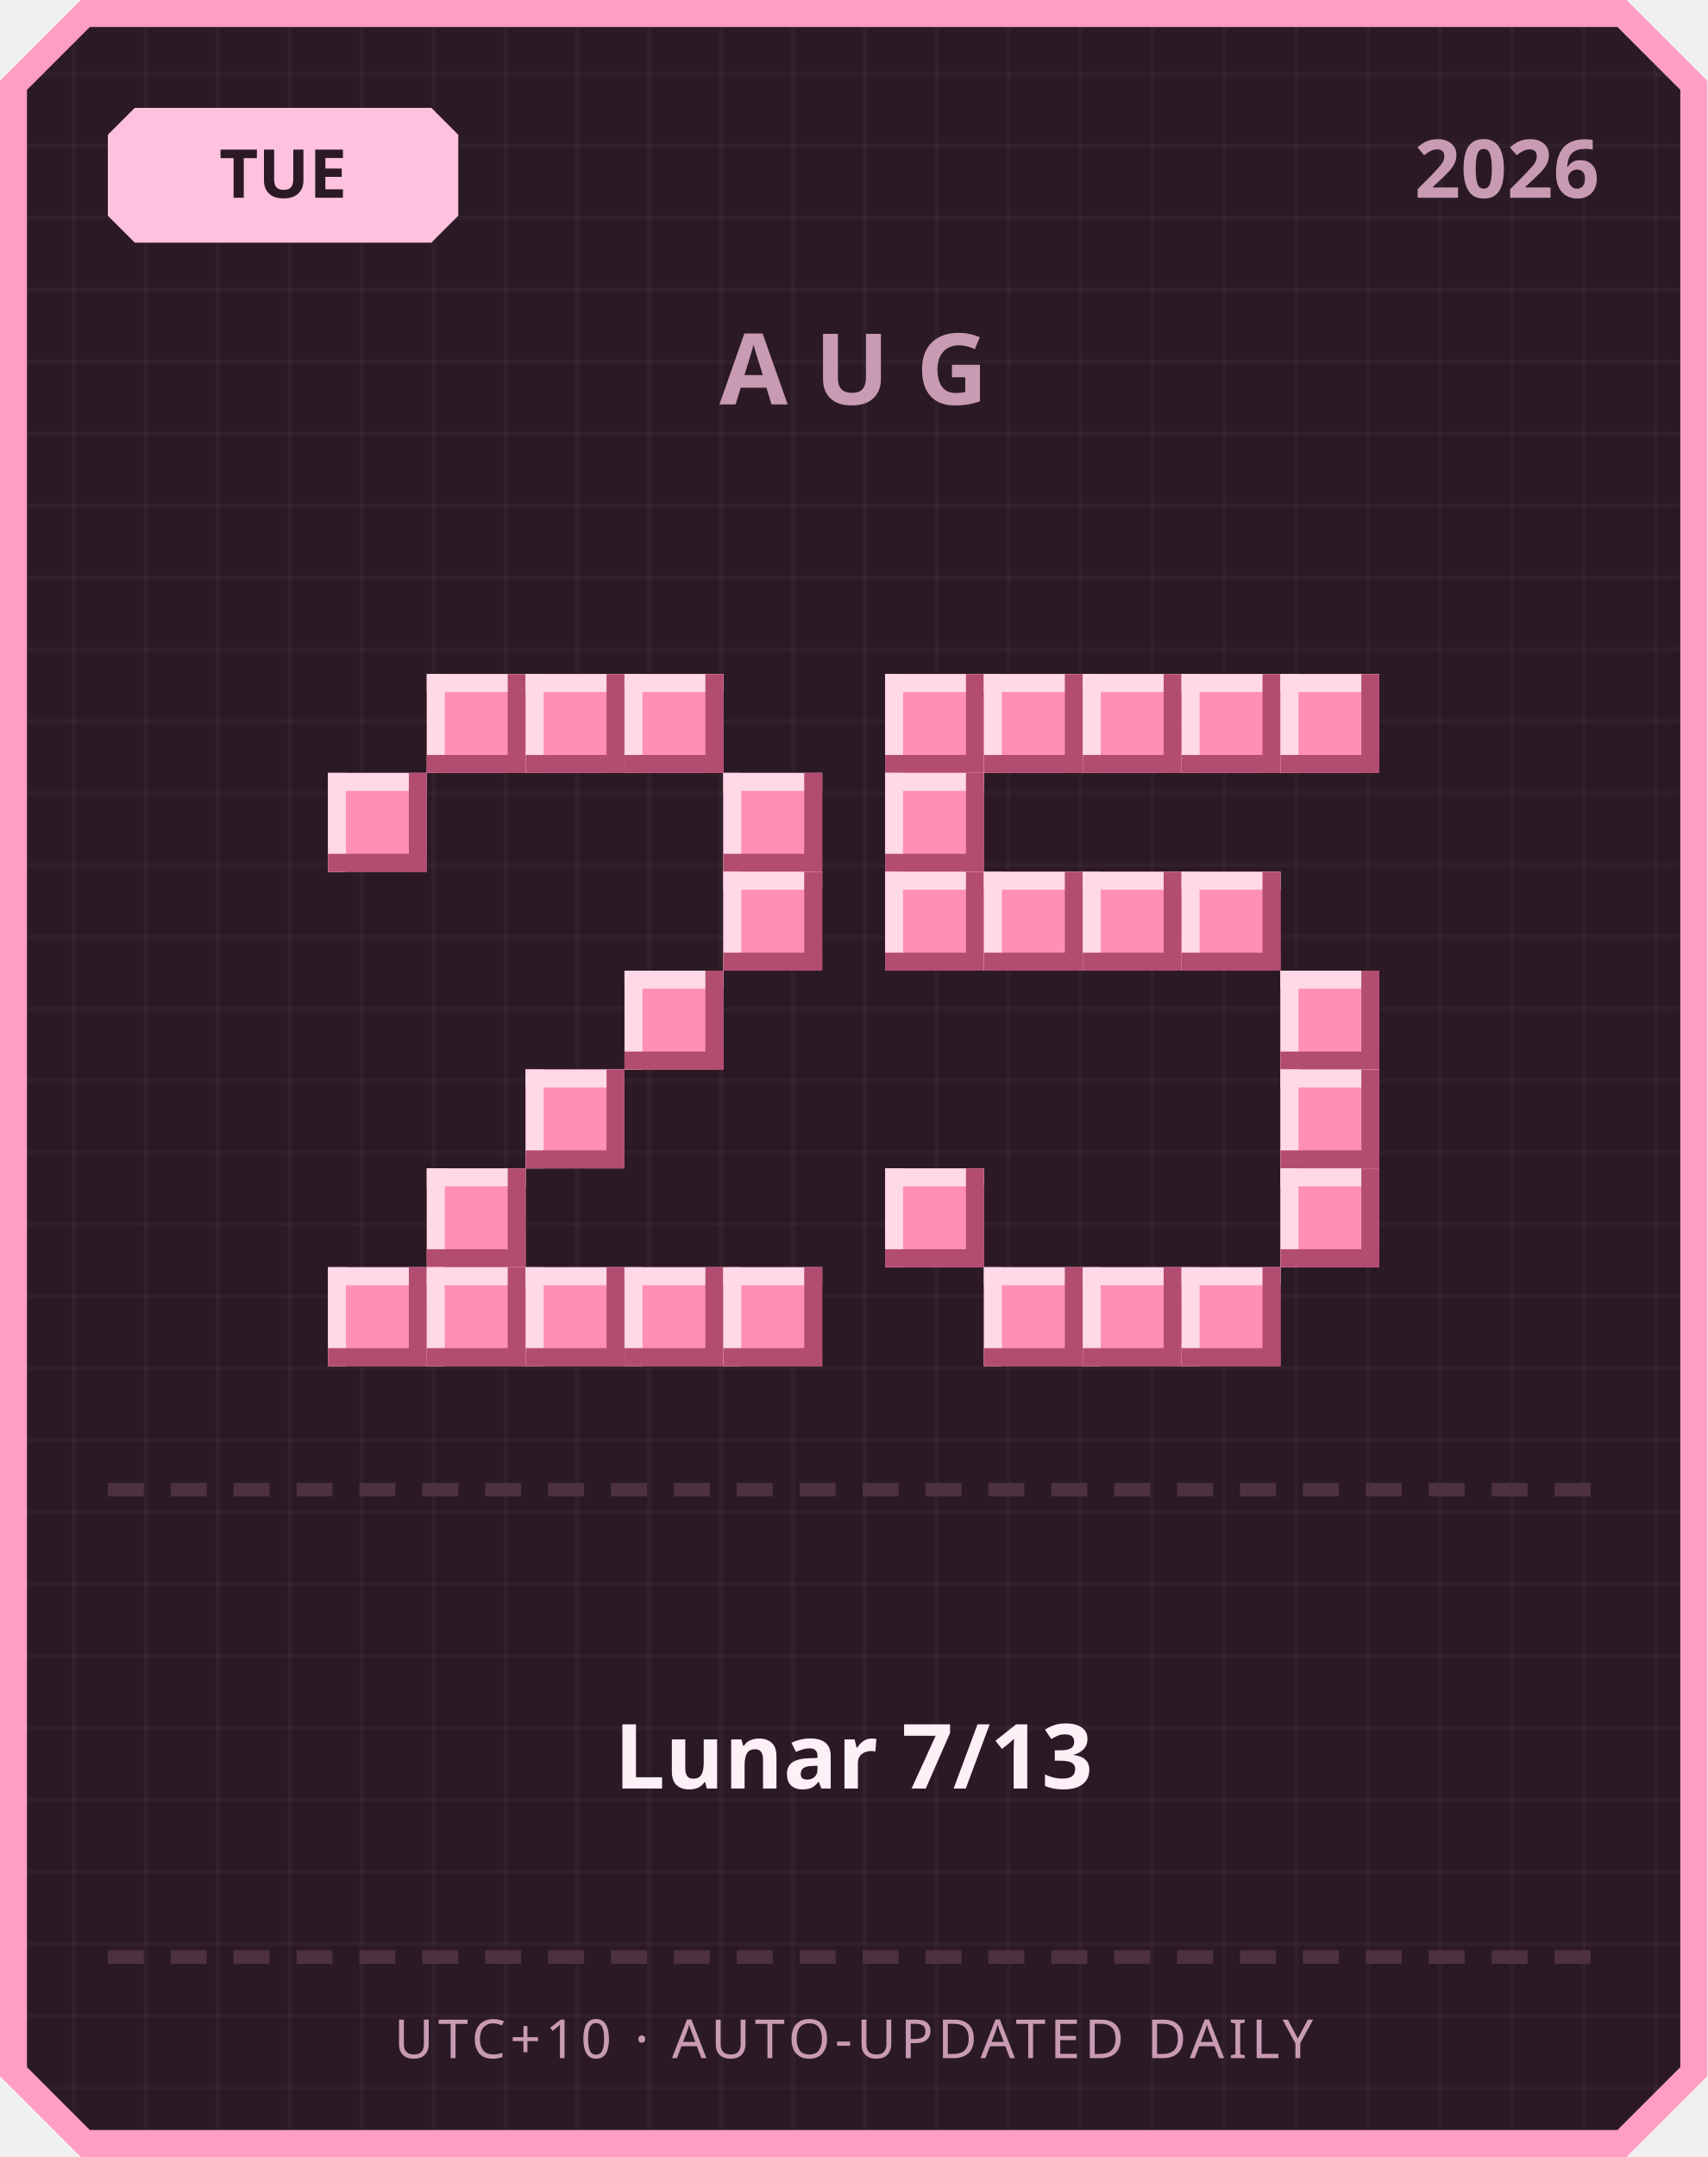
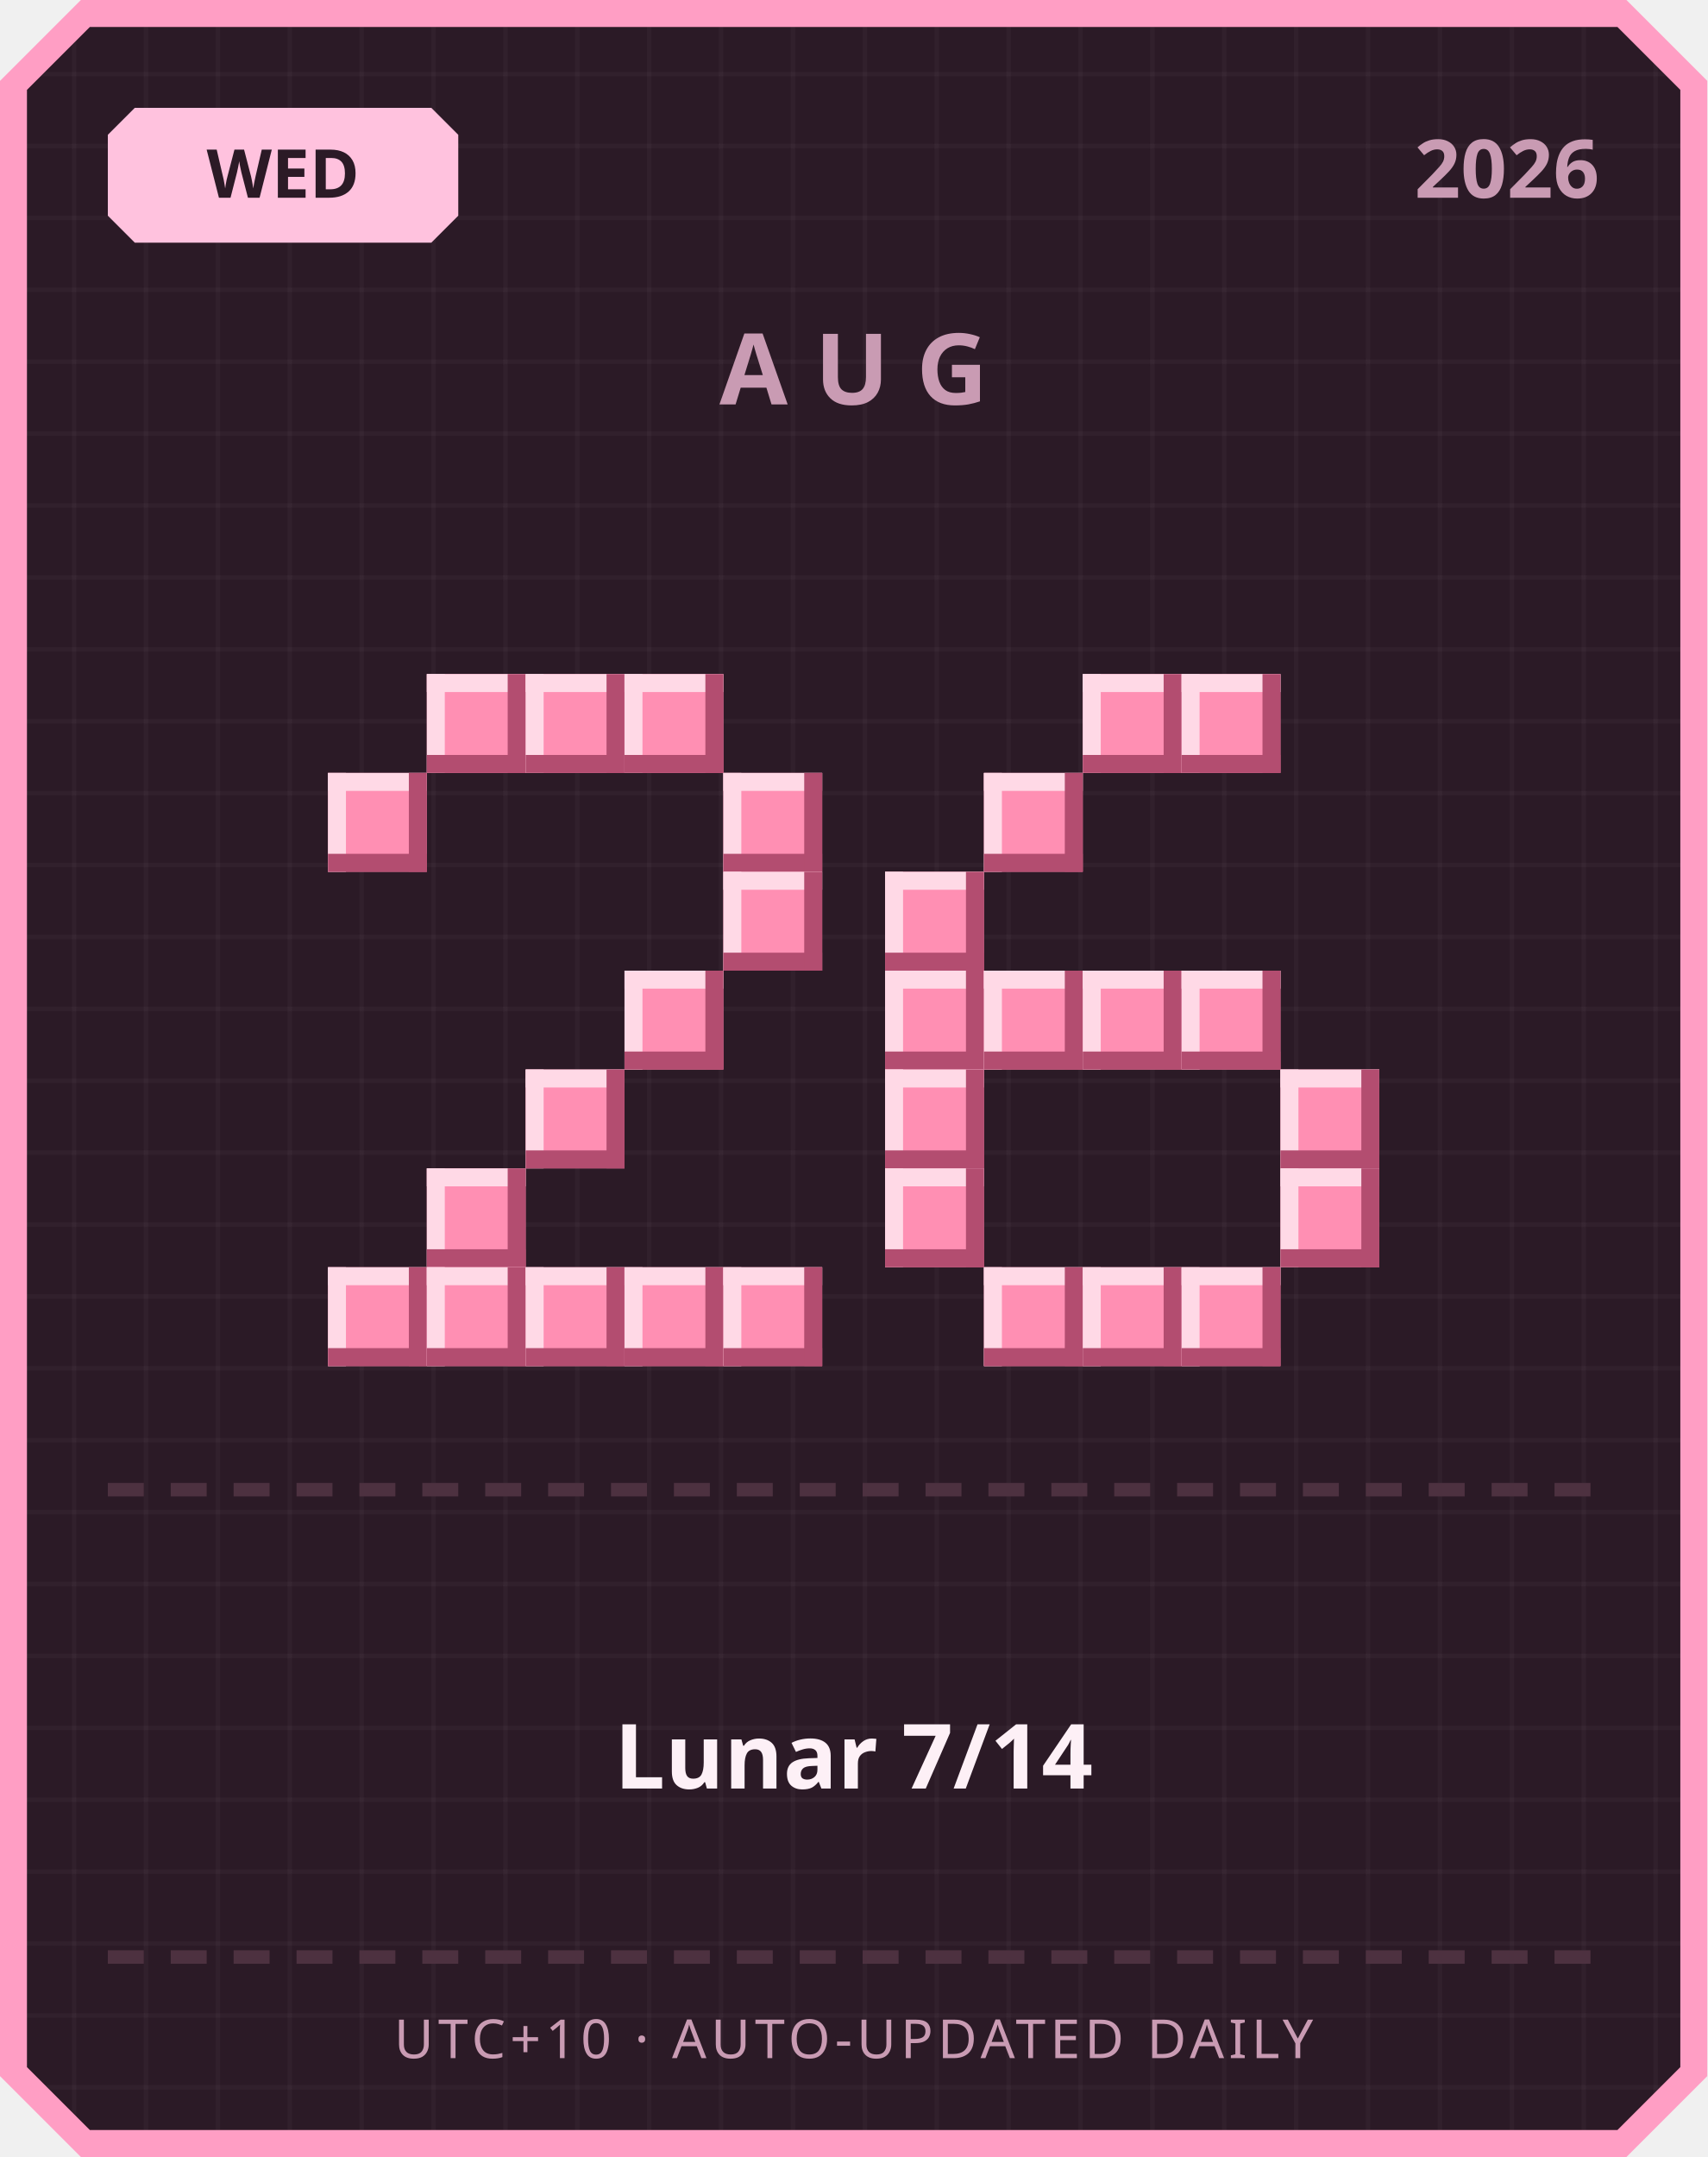
<svg xmlns="http://www.w3.org/2000/svg" width="380" height="480" viewBox="0 0 380 480">
  <defs>
    <pattern id="grid" width="16" height="16" patternUnits="userSpaceOnUse">
      <rect width="16" height="16" fill="#2b1a26" />
      <rect width="1" height="16" fill="#ffffff" opacity="0.03" />
      <rect width="16" height="1" fill="#ffffff" opacity="0.03" />
    </pattern>
  </defs>
  <path d="M 18,0 L 362,0 L 380,18 L 380,462 L 362,480 L 18,480 L 0,462 L 0,18 Z" fill="#ff9ec4" />
  <path d="M 20,6 L 360,6 L 374,20 L 374,460 L 360,474 L 20,474 L 6,460 L 6,20 Z" fill="url(#grid)" />
  <path d="M 30,24 L 96,24 L 102,30 L 102,48 L 96,54 L 30,54 L 24,48 L 24,30 Z" fill="#ffc2de" />
-   <text x="63" y="44" text-anchor="middle" font-family="'Segoe UI', sans-serif" font-size="15" font-weight="700" fill="#2b1a26">TUE</text>
+   <text x="63" y="44" text-anchor="middle" font-family="'Segoe UI', sans-serif" font-size="15" font-weight="700" fill="#2b1a26">WED</text>
  <text x="356" y="44" text-anchor="end" font-family="'Segoe UI', sans-serif" font-size="18" font-weight="700" fill="#c99bb3">2026</text>
  <text x="190" y="90" text-anchor="middle" font-family="'Segoe UI', sans-serif" font-size="22" font-weight="700" letter-spacing="6" fill="#c99bb3">AUG</text>
  <rect x="95" y="150" width="22" height="22" fill="#ff8fb3" />
  <rect x="95" y="150" width="22" height="4" fill="#ffd9e6" />
  <rect x="95" y="150" width="4" height="22" fill="#ffd9e6" />
  <rect x="95" y="168" width="22" height="4" fill="#b34d70" />
  <rect x="113" y="150" width="4" height="22" fill="#b34d70" />
  <rect x="117" y="150" width="22" height="22" fill="#ff8fb3" />
  <rect x="117" y="150" width="22" height="4" fill="#ffd9e6" />
  <rect x="117" y="150" width="4" height="22" fill="#ffd9e6" />
  <rect x="117" y="168" width="22" height="4" fill="#b34d70" />
  <rect x="135" y="150" width="4" height="22" fill="#b34d70" />
  <rect x="139" y="150" width="22" height="22" fill="#ff8fb3" />
  <rect x="139" y="150" width="22" height="4" fill="#ffd9e6" />
  <rect x="139" y="150" width="4" height="22" fill="#ffd9e6" />
  <rect x="139" y="168" width="22" height="4" fill="#b34d70" />
  <rect x="157" y="150" width="4" height="22" fill="#b34d70" />
  <rect x="73" y="172" width="22" height="22" fill="#ff8fb3" />
  <rect x="73" y="172" width="22" height="4" fill="#ffd9e6" />
  <rect x="73" y="172" width="4" height="22" fill="#ffd9e6" />
  <rect x="73" y="190" width="22" height="4" fill="#b34d70" />
  <rect x="91" y="172" width="4" height="22" fill="#b34d70" />
  <rect x="161" y="172" width="22" height="22" fill="#ff8fb3" />
  <rect x="161" y="172" width="22" height="4" fill="#ffd9e6" />
  <rect x="161" y="172" width="4" height="22" fill="#ffd9e6" />
  <rect x="161" y="190" width="22" height="4" fill="#b34d70" />
  <rect x="179" y="172" width="4" height="22" fill="#b34d70" />
  <rect x="161" y="194" width="22" height="22" fill="#ff8fb3" />
  <rect x="161" y="194" width="22" height="4" fill="#ffd9e6" />
  <rect x="161" y="194" width="4" height="22" fill="#ffd9e6" />
  <rect x="161" y="212" width="22" height="4" fill="#b34d70" />
  <rect x="179" y="194" width="4" height="22" fill="#b34d70" />
  <rect x="139" y="216" width="22" height="22" fill="#ff8fb3" />
  <rect x="139" y="216" width="22" height="4" fill="#ffd9e6" />
  <rect x="139" y="216" width="4" height="22" fill="#ffd9e6" />
  <rect x="139" y="234" width="22" height="4" fill="#b34d70" />
  <rect x="157" y="216" width="4" height="22" fill="#b34d70" />
  <rect x="117" y="238" width="22" height="22" fill="#ff8fb3" />
  <rect x="117" y="238" width="22" height="4" fill="#ffd9e6" />
  <rect x="117" y="238" width="4" height="22" fill="#ffd9e6" />
  <rect x="117" y="256" width="22" height="4" fill="#b34d70" />
  <rect x="135" y="238" width="4" height="22" fill="#b34d70" />
  <rect x="95" y="260" width="22" height="22" fill="#ff8fb3" />
  <rect x="95" y="260" width="22" height="4" fill="#ffd9e6" />
  <rect x="95" y="260" width="4" height="22" fill="#ffd9e6" />
  <rect x="95" y="278" width="22" height="4" fill="#b34d70" />
  <rect x="113" y="260" width="4" height="22" fill="#b34d70" />
  <rect x="73" y="282" width="22" height="22" fill="#ff8fb3" />
  <rect x="73" y="282" width="22" height="4" fill="#ffd9e6" />
  <rect x="73" y="282" width="4" height="22" fill="#ffd9e6" />
  <rect x="73" y="300" width="22" height="4" fill="#b34d70" />
  <rect x="91" y="282" width="4" height="22" fill="#b34d70" />
  <rect x="95" y="282" width="22" height="22" fill="#ff8fb3" />
  <rect x="95" y="282" width="22" height="4" fill="#ffd9e6" />
  <rect x="95" y="282" width="4" height="22" fill="#ffd9e6" />
  <rect x="95" y="300" width="22" height="4" fill="#b34d70" />
  <rect x="113" y="282" width="4" height="22" fill="#b34d70" />
  <rect x="117" y="282" width="22" height="22" fill="#ff8fb3" />
  <rect x="117" y="282" width="22" height="4" fill="#ffd9e6" />
  <rect x="117" y="282" width="4" height="22" fill="#ffd9e6" />
  <rect x="117" y="300" width="22" height="4" fill="#b34d70" />
  <rect x="135" y="282" width="4" height="22" fill="#b34d70" />
  <rect x="139" y="282" width="22" height="22" fill="#ff8fb3" />
  <rect x="139" y="282" width="22" height="4" fill="#ffd9e6" />
  <rect x="139" y="282" width="4" height="22" fill="#ffd9e6" />
  <rect x="139" y="300" width="22" height="4" fill="#b34d70" />
  <rect x="157" y="282" width="4" height="22" fill="#b34d70" />
  <rect x="161" y="282" width="22" height="22" fill="#ff8fb3" />
  <rect x="161" y="282" width="22" height="4" fill="#ffd9e6" />
  <rect x="161" y="282" width="4" height="22" fill="#ffd9e6" />
  <rect x="161" y="300" width="22" height="4" fill="#b34d70" />
  <rect x="179" y="282" width="4" height="22" fill="#b34d70" />
-   <rect x="197" y="150" width="22" height="22" fill="#ff8fb3" />
-   <rect x="197" y="150" width="22" height="4" fill="#ffd9e6" />
-   <rect x="197" y="150" width="4" height="22" fill="#ffd9e6" />
-   <rect x="197" y="168" width="22" height="4" fill="#b34d70" />
-   <rect x="215" y="150" width="4" height="22" fill="#b34d70" />
-   <rect x="219" y="150" width="22" height="22" fill="#ff8fb3" />
-   <rect x="219" y="150" width="22" height="4" fill="#ffd9e6" />
-   <rect x="219" y="150" width="4" height="22" fill="#ffd9e6" />
-   <rect x="219" y="168" width="22" height="4" fill="#b34d70" />
-   <rect x="237" y="150" width="4" height="22" fill="#b34d70" />
  <rect x="241" y="150" width="22" height="22" fill="#ff8fb3" />
  <rect x="241" y="150" width="22" height="4" fill="#ffd9e6" />
  <rect x="241" y="150" width="4" height="22" fill="#ffd9e6" />
  <rect x="241" y="168" width="22" height="4" fill="#b34d70" />
  <rect x="259" y="150" width="4" height="22" fill="#b34d70" />
  <rect x="263" y="150" width="22" height="22" fill="#ff8fb3" />
  <rect x="263" y="150" width="22" height="4" fill="#ffd9e6" />
  <rect x="263" y="150" width="4" height="22" fill="#ffd9e6" />
  <rect x="263" y="168" width="22" height="4" fill="#b34d70" />
  <rect x="281" y="150" width="4" height="22" fill="#b34d70" />
-   <rect x="285" y="150" width="22" height="22" fill="#ff8fb3" />
-   <rect x="285" y="150" width="22" height="4" fill="#ffd9e6" />
-   <rect x="285" y="150" width="4" height="22" fill="#ffd9e6" />
-   <rect x="285" y="168" width="22" height="4" fill="#b34d70" />
-   <rect x="303" y="150" width="4" height="22" fill="#b34d70" />
-   <rect x="197" y="172" width="22" height="22" fill="#ff8fb3" />
-   <rect x="197" y="172" width="22" height="4" fill="#ffd9e6" />
-   <rect x="197" y="172" width="4" height="22" fill="#ffd9e6" />
-   <rect x="197" y="190" width="22" height="4" fill="#b34d70" />
-   <rect x="215" y="172" width="4" height="22" fill="#b34d70" />
+   <rect x="219" y="172" width="22" height="22" fill="#ff8fb3" />
+   <rect x="219" y="172" width="22" height="4" fill="#ffd9e6" />
+   <rect x="219" y="172" width="4" height="22" fill="#ffd9e6" />
+   <rect x="219" y="190" width="22" height="4" fill="#b34d70" />
+   <rect x="237" y="172" width="4" height="22" fill="#b34d70" />
  <rect x="197" y="194" width="22" height="22" fill="#ff8fb3" />
  <rect x="197" y="194" width="22" height="4" fill="#ffd9e6" />
  <rect x="197" y="194" width="4" height="22" fill="#ffd9e6" />
  <rect x="197" y="212" width="22" height="4" fill="#b34d70" />
  <rect x="215" y="194" width="4" height="22" fill="#b34d70" />
-   <rect x="219" y="194" width="22" height="22" fill="#ff8fb3" />
-   <rect x="219" y="194" width="22" height="4" fill="#ffd9e6" />
-   <rect x="219" y="194" width="4" height="22" fill="#ffd9e6" />
-   <rect x="219" y="212" width="22" height="4" fill="#b34d70" />
-   <rect x="237" y="194" width="4" height="22" fill="#b34d70" />
-   <rect x="241" y="194" width="22" height="22" fill="#ff8fb3" />
-   <rect x="241" y="194" width="22" height="4" fill="#ffd9e6" />
-   <rect x="241" y="194" width="4" height="22" fill="#ffd9e6" />
-   <rect x="241" y="212" width="22" height="4" fill="#b34d70" />
-   <rect x="259" y="194" width="4" height="22" fill="#b34d70" />
-   <rect x="263" y="194" width="22" height="22" fill="#ff8fb3" />
-   <rect x="263" y="194" width="22" height="4" fill="#ffd9e6" />
-   <rect x="263" y="194" width="4" height="22" fill="#ffd9e6" />
-   <rect x="263" y="212" width="22" height="4" fill="#b34d70" />
-   <rect x="281" y="194" width="4" height="22" fill="#b34d70" />
-   <rect x="285" y="216" width="22" height="22" fill="#ff8fb3" />
-   <rect x="285" y="216" width="22" height="4" fill="#ffd9e6" />
-   <rect x="285" y="216" width="4" height="22" fill="#ffd9e6" />
-   <rect x="285" y="234" width="22" height="4" fill="#b34d70" />
-   <rect x="303" y="216" width="4" height="22" fill="#b34d70" />
+   <rect x="197" y="216" width="22" height="22" fill="#ff8fb3" />
+   <rect x="197" y="216" width="22" height="4" fill="#ffd9e6" />
+   <rect x="197" y="216" width="4" height="22" fill="#ffd9e6" />
+   <rect x="197" y="234" width="22" height="4" fill="#b34d70" />
+   <rect x="215" y="216" width="4" height="22" fill="#b34d70" />
+   <rect x="219" y="216" width="22" height="22" fill="#ff8fb3" />
+   <rect x="219" y="216" width="22" height="4" fill="#ffd9e6" />
+   <rect x="219" y="216" width="4" height="22" fill="#ffd9e6" />
+   <rect x="219" y="234" width="22" height="4" fill="#b34d70" />
+   <rect x="237" y="216" width="4" height="22" fill="#b34d70" />
+   <rect x="241" y="216" width="22" height="22" fill="#ff8fb3" />
+   <rect x="241" y="216" width="22" height="4" fill="#ffd9e6" />
+   <rect x="241" y="216" width="4" height="22" fill="#ffd9e6" />
+   <rect x="241" y="234" width="22" height="4" fill="#b34d70" />
+   <rect x="259" y="216" width="4" height="22" fill="#b34d70" />
+   <rect x="263" y="216" width="22" height="22" fill="#ff8fb3" />
+   <rect x="263" y="216" width="22" height="4" fill="#ffd9e6" />
+   <rect x="263" y="216" width="4" height="22" fill="#ffd9e6" />
+   <rect x="263" y="234" width="22" height="4" fill="#b34d70" />
+   <rect x="281" y="216" width="4" height="22" fill="#b34d70" />
+   <rect x="197" y="238" width="22" height="22" fill="#ff8fb3" />
+   <rect x="197" y="238" width="22" height="4" fill="#ffd9e6" />
+   <rect x="197" y="238" width="4" height="22" fill="#ffd9e6" />
+   <rect x="197" y="256" width="22" height="4" fill="#b34d70" />
+   <rect x="215" y="238" width="4" height="22" fill="#b34d70" />
  <rect x="285" y="238" width="22" height="22" fill="#ff8fb3" />
  <rect x="285" y="238" width="22" height="4" fill="#ffd9e6" />
  <rect x="285" y="238" width="4" height="22" fill="#ffd9e6" />
  <rect x="285" y="256" width="22" height="4" fill="#b34d70" />
  <rect x="303" y="238" width="4" height="22" fill="#b34d70" />
  <rect x="197" y="260" width="22" height="22" fill="#ff8fb3" />
  <rect x="197" y="260" width="22" height="4" fill="#ffd9e6" />
  <rect x="197" y="260" width="4" height="22" fill="#ffd9e6" />
  <rect x="197" y="278" width="22" height="4" fill="#b34d70" />
  <rect x="215" y="260" width="4" height="22" fill="#b34d70" />
  <rect x="285" y="260" width="22" height="22" fill="#ff8fb3" />
  <rect x="285" y="260" width="22" height="4" fill="#ffd9e6" />
  <rect x="285" y="260" width="4" height="22" fill="#ffd9e6" />
  <rect x="285" y="278" width="22" height="4" fill="#b34d70" />
  <rect x="303" y="260" width="4" height="22" fill="#b34d70" />
  <rect x="219" y="282" width="22" height="22" fill="#ff8fb3" />
  <rect x="219" y="282" width="22" height="4" fill="#ffd9e6" />
  <rect x="219" y="282" width="4" height="22" fill="#ffd9e6" />
  <rect x="219" y="300" width="22" height="4" fill="#b34d70" />
  <rect x="237" y="282" width="4" height="22" fill="#b34d70" />
  <rect x="241" y="282" width="22" height="22" fill="#ff8fb3" />
  <rect x="241" y="282" width="22" height="4" fill="#ffd9e6" />
  <rect x="241" y="282" width="4" height="22" fill="#ffd9e6" />
  <rect x="241" y="300" width="22" height="4" fill="#b34d70" />
  <rect x="259" y="282" width="4" height="22" fill="#b34d70" />
  <rect x="263" y="282" width="22" height="22" fill="#ff8fb3" />
  <rect x="263" y="282" width="22" height="4" fill="#ffd9e6" />
  <rect x="263" y="282" width="4" height="22" fill="#ffd9e6" />
  <rect x="263" y="300" width="22" height="4" fill="#b34d70" />
  <rect x="281" y="282" width="4" height="22" fill="#b34d70" />
  <rect x="24" y="330" width="8" height="3" fill="#4d3140" />
  <rect x="38" y="330" width="8" height="3" fill="#4d3140" />
  <rect x="52" y="330" width="8" height="3" fill="#4d3140" />
  <rect x="66" y="330" width="8" height="3" fill="#4d3140" />
  <rect x="80" y="330" width="8" height="3" fill="#4d3140" />
  <rect x="94" y="330" width="8" height="3" fill="#4d3140" />
  <rect x="108" y="330" width="8" height="3" fill="#4d3140" />
  <rect x="122" y="330" width="8" height="3" fill="#4d3140" />
  <rect x="136" y="330" width="8" height="3" fill="#4d3140" />
  <rect x="150" y="330" width="8" height="3" fill="#4d3140" />
  <rect x="164" y="330" width="8" height="3" fill="#4d3140" />
  <rect x="178" y="330" width="8" height="3" fill="#4d3140" />
  <rect x="192" y="330" width="8" height="3" fill="#4d3140" />
  <rect x="206" y="330" width="8" height="3" fill="#4d3140" />
  <rect x="220" y="330" width="8" height="3" fill="#4d3140" />
  <rect x="234" y="330" width="8" height="3" fill="#4d3140" />
  <rect x="248" y="330" width="8" height="3" fill="#4d3140" />
  <rect x="262" y="330" width="8" height="3" fill="#4d3140" />
  <rect x="276" y="330" width="8" height="3" fill="#4d3140" />
  <rect x="290" y="330" width="8" height="3" fill="#4d3140" />
  <rect x="304" y="330" width="8" height="3" fill="#4d3140" />
  <rect x="318" y="330" width="8" height="3" fill="#4d3140" />
  <rect x="332" y="330" width="8" height="3" fill="#4d3140" />
  <rect x="346" y="330" width="8" height="3" fill="#4d3140" />
-   <text x="190" y="398" text-anchor="middle" font-family="'Segoe UI', 'Microsoft JhengHei', sans-serif" font-size="20" font-weight="700" fill="#fdf0f6">Lunar 7/13</text>
+   <text x="190" y="398" text-anchor="middle" font-family="'Segoe UI', 'Microsoft JhengHei', sans-serif" font-size="20" font-weight="700" fill="#fdf0f6">Lunar 7/14</text>
  <rect x="24" y="434" width="8" height="3" fill="#4d3140" />
  <rect x="38" y="434" width="8" height="3" fill="#4d3140" />
  <rect x="52" y="434" width="8" height="3" fill="#4d3140" />
  <rect x="66" y="434" width="8" height="3" fill="#4d3140" />
  <rect x="80" y="434" width="8" height="3" fill="#4d3140" />
  <rect x="94" y="434" width="8" height="3" fill="#4d3140" />
  <rect x="108" y="434" width="8" height="3" fill="#4d3140" />
  <rect x="122" y="434" width="8" height="3" fill="#4d3140" />
  <rect x="136" y="434" width="8" height="3" fill="#4d3140" />
  <rect x="150" y="434" width="8" height="3" fill="#4d3140" />
  <rect x="164" y="434" width="8" height="3" fill="#4d3140" />
  <rect x="178" y="434" width="8" height="3" fill="#4d3140" />
  <rect x="192" y="434" width="8" height="3" fill="#4d3140" />
  <rect x="206" y="434" width="8" height="3" fill="#4d3140" />
  <rect x="220" y="434" width="8" height="3" fill="#4d3140" />
  <rect x="234" y="434" width="8" height="3" fill="#4d3140" />
  <rect x="248" y="434" width="8" height="3" fill="#4d3140" />
  <rect x="262" y="434" width="8" height="3" fill="#4d3140" />
  <rect x="276" y="434" width="8" height="3" fill="#4d3140" />
  <rect x="290" y="434" width="8" height="3" fill="#4d3140" />
  <rect x="304" y="434" width="8" height="3" fill="#4d3140" />
  <rect x="318" y="434" width="8" height="3" fill="#4d3140" />
  <rect x="332" y="434" width="8" height="3" fill="#4d3140" />
  <rect x="346" y="434" width="8" height="3" fill="#4d3140" />
  <text x="190" y="458" text-anchor="middle" font-family="'Segoe UI', sans-serif" font-size="12" letter-spacing="1" fill="#c99bb3">UTC+10 · AUTO-UPDATED DAILY</text>
</svg>
